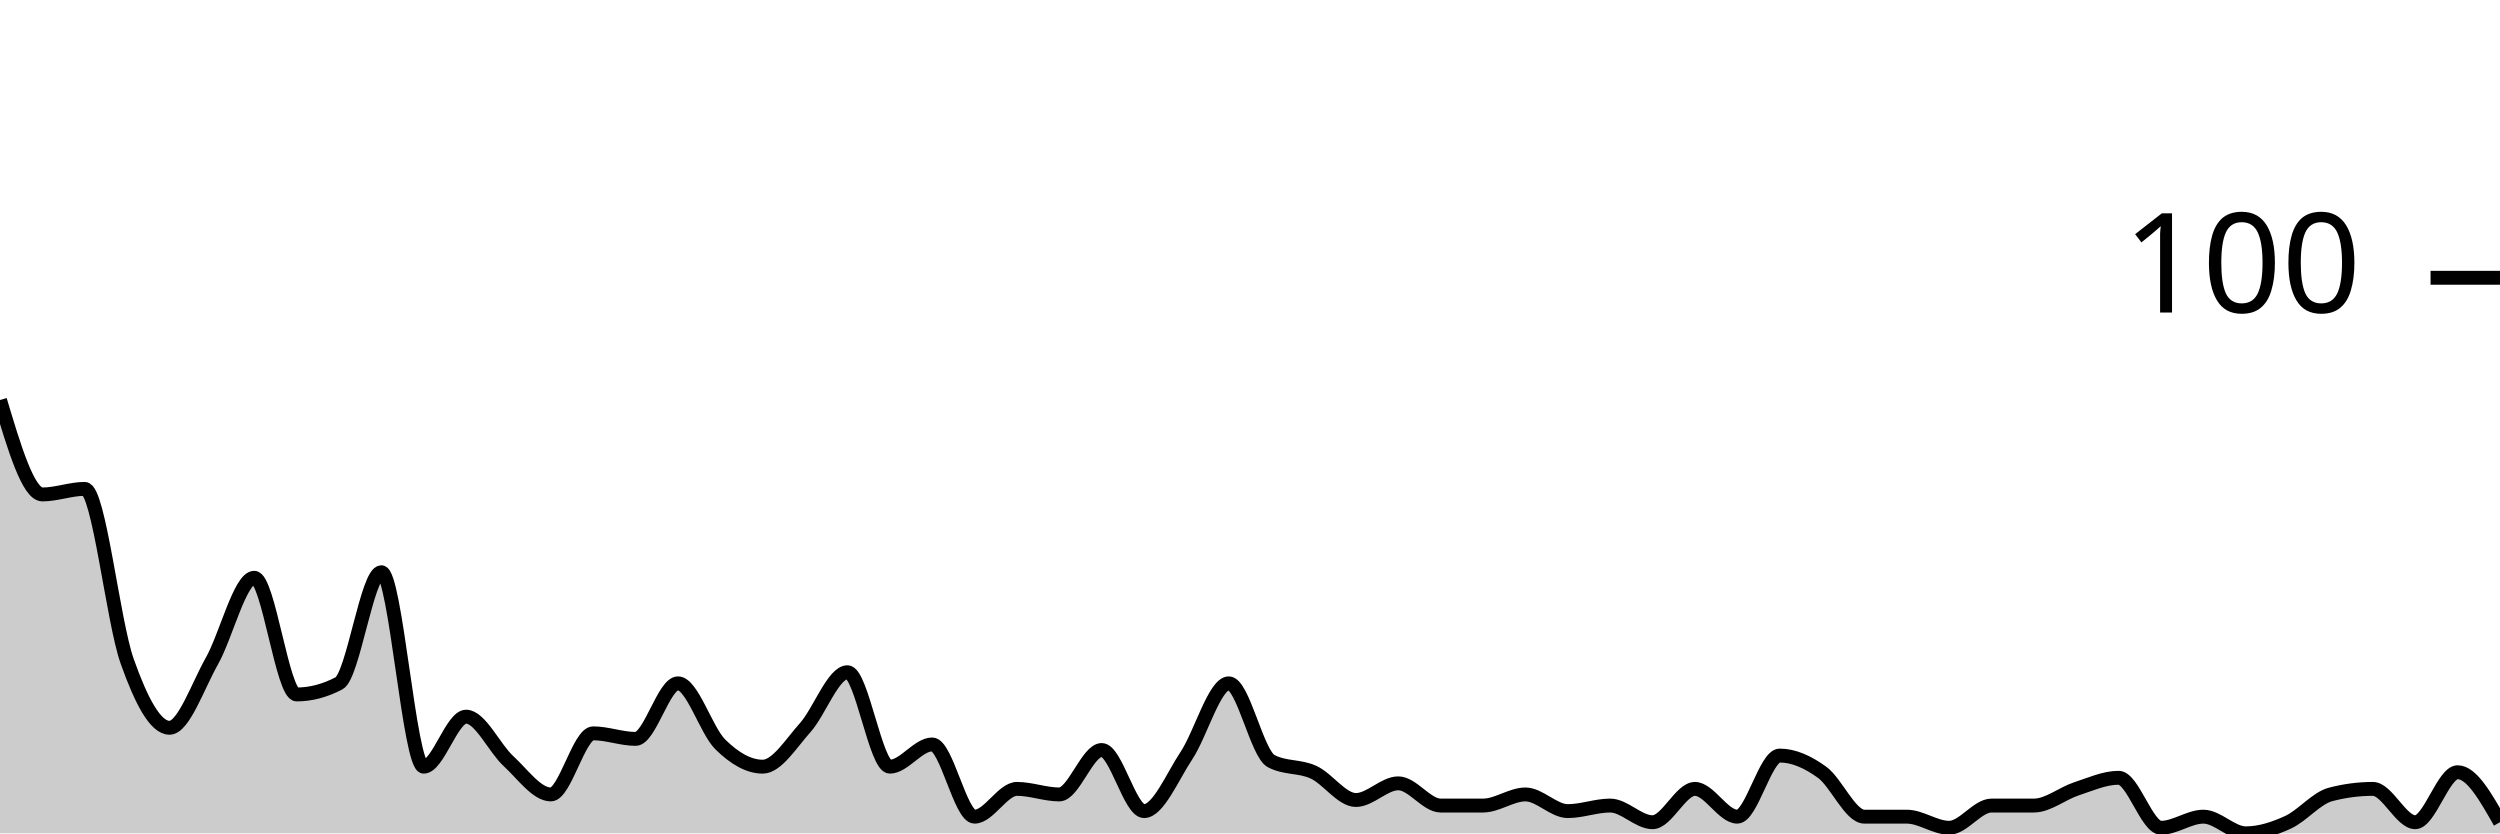
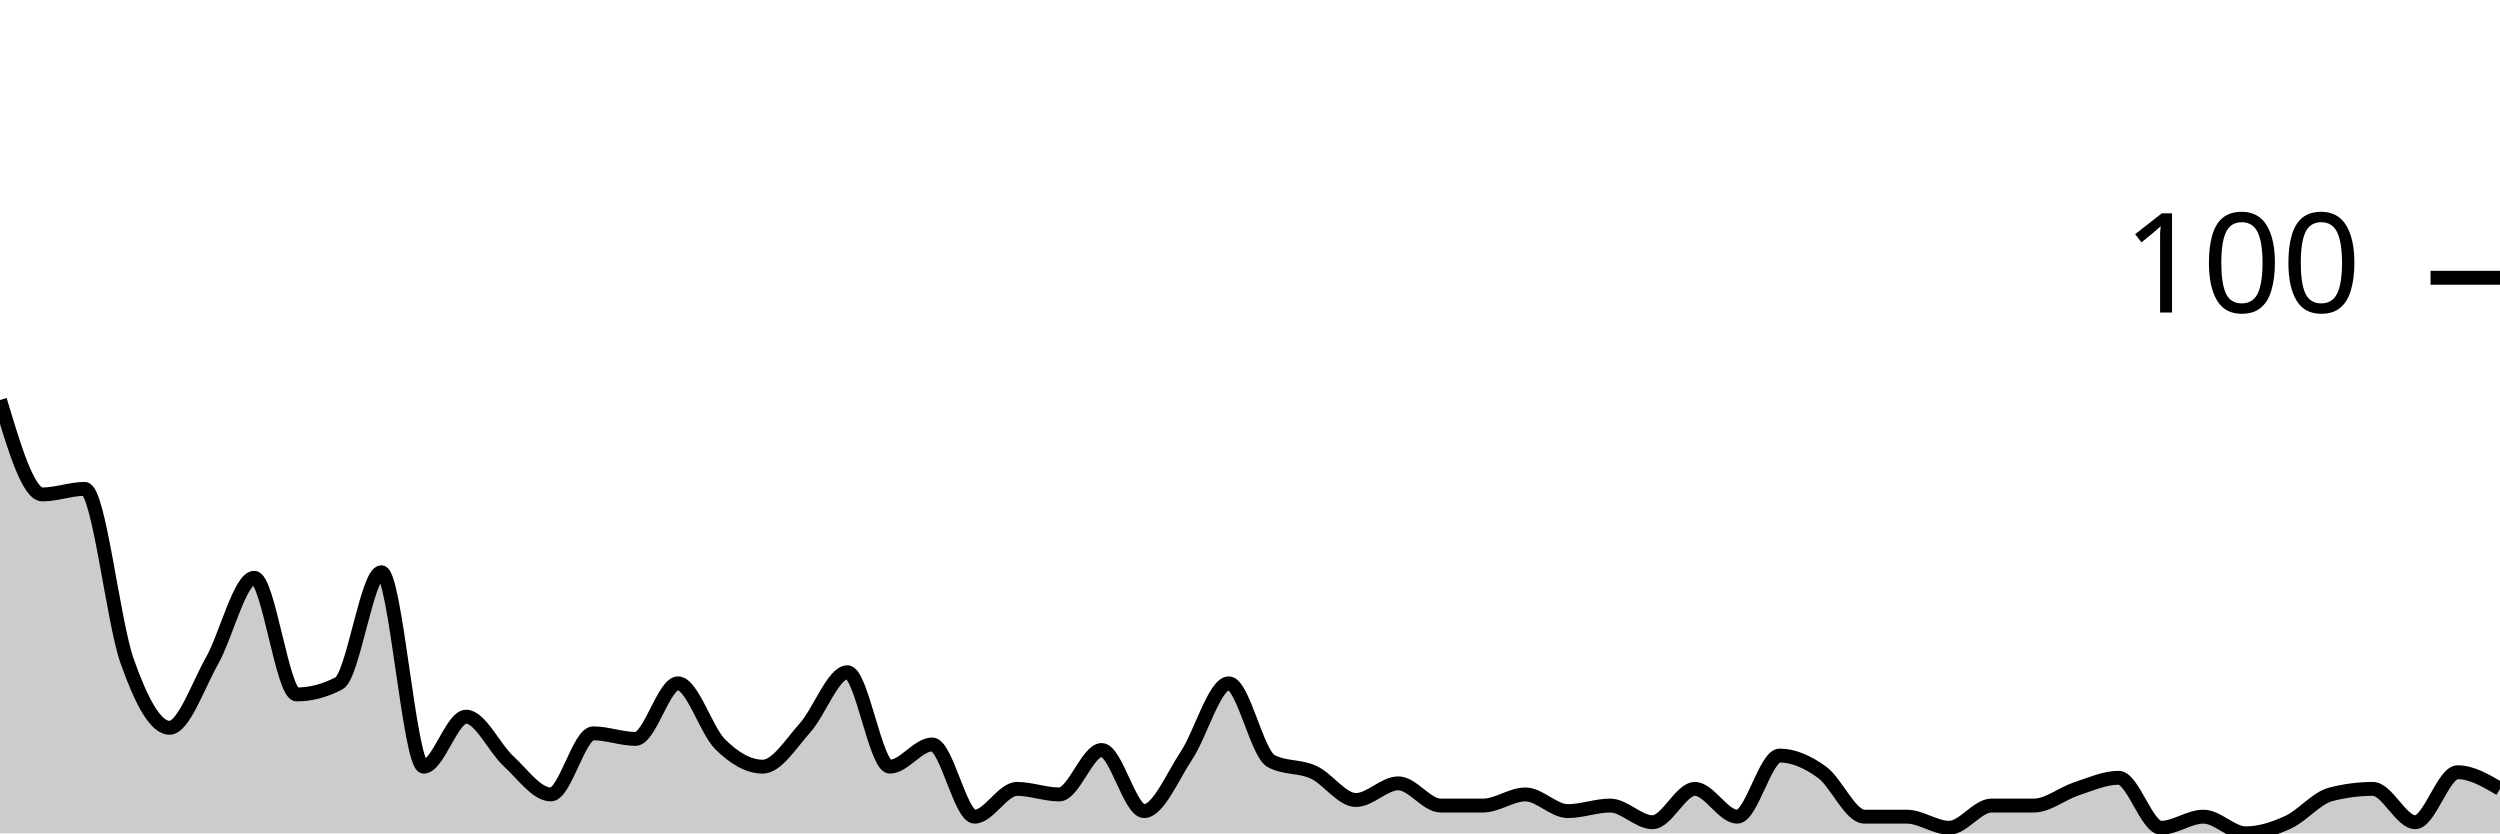
<svg xmlns="http://www.w3.org/2000/svg" viewBox="0 0 180 60">
  <g transform="translate(0,20)">
-     <path class="area" fill="rgba(0, 0, 0, 0.2)" d="M0,8.8C1.017,12.2,2.034,15.6,3.051,15.6C4.068,15.6,5.085,15.2,6.102,15.2C7.119,15.2,8.136,24.733,9.153,27.6C10.169,30.467,11.186,32.4,12.203,32.4C13.22,32.4,14.237,29.4,15.254,27.6C16.271,25.8,17.288,21.6,18.305,21.6C19.322,21.6,20.339,30,21.356,30C22.373,30,23.39,29.733,24.407,29.2C25.424,28.667,26.441,21.2,27.458,21.2C28.475,21.2,29.492,35.2,30.508,35.2C31.525,35.2,32.542,31.6,33.559,31.6C34.576,31.6,35.593,33.867,36.61,34.8C37.627,35.733,38.644,37.2,39.661,37.2C40.678,37.2,41.695,32.8,42.712,32.8C43.729,32.8,44.746,33.2,45.763,33.2C46.78,33.2,47.797,29.2,48.814,29.2C49.831,29.2,50.847,32.6,51.864,33.6C52.881,34.6,53.898,35.2,54.915,35.2C55.932,35.2,56.949,33.533,57.966,32.4C58.983,31.267,60,28.4,61.017,28.4C62.034,28.4,63.051,35.2,64.068,35.2C65.085,35.2,66.102,33.6,67.119,33.6C68.136,33.6,69.153,38.8,70.169,38.8C71.186,38.8,72.203,36.8,73.22,36.8C74.237,36.8,75.254,37.2,76.271,37.2C77.288,37.2,78.305,34,79.322,34C80.339,34,81.356,38.4,82.373,38.4C83.39,38.4,84.407,35.933,85.424,34.4C86.441,32.867,87.458,29.2,88.475,29.2C89.492,29.2,90.508,34.267,91.525,34.8C92.542,35.333,93.559,35.133,94.576,35.6C95.593,36.067,96.61,37.6,97.627,37.6C98.644,37.6,99.661,36.4,100.678,36.4C101.695,36.4,102.712,38,103.729,38C104.746,38,105.763,38,106.78,38C107.797,38,108.814,37.2,109.831,37.2C110.847,37.2,111.864,38.4,112.881,38.4C113.898,38.4,114.915,38,115.932,38C116.949,38,117.966,39.2,118.983,39.2C120,39.2,121.017,36.8,122.034,36.8C123.051,36.8,124.068,38.8,125.085,38.8C126.102,38.8,127.119,34.4,128.136,34.4C129.153,34.4,130.169,34.867,131.186,35.6C132.203,36.333,133.22,38.8,134.237,38.8C135.254,38.8,136.271,38.8,137.288,38.8C138.305,38.8,139.322,39.6,140.339,39.6C141.356,39.6,142.373,38,143.39,38C144.407,38,145.424,38,146.441,38C147.458,38,148.475,37.133,149.492,36.8C150.508,36.467,151.525,36,152.542,36C153.559,36,154.576,39.6,155.593,39.6C156.61,39.6,157.627,38.8,158.644,38.8C159.661,38.8,160.678,40,161.695,40C162.712,40,163.729,39.667,164.746,39.2C165.763,38.733,166.78,37.467,167.797,37.2C168.814,36.933,169.831,36.8,170.847,36.8C171.864,36.8,172.881,39.2,173.898,39.2C174.915,39.2,175.932,35.6,176.949,35.6C177.966,35.6,178.983,37.4,180,39.2L180,40C178.983,40,177.966,40,176.949,40C175.932,40,174.915,40,173.898,40C172.881,40,171.864,40,170.847,40C169.831,40,168.814,40,167.797,40C166.78,40,165.763,40,164.746,40C163.729,40,162.712,40,161.695,40C160.678,40,159.661,40,158.644,40C157.627,40,156.61,40,155.593,40C154.576,40,153.559,40,152.542,40C151.525,40,150.508,40,149.492,40C148.475,40,147.458,40,146.441,40C145.424,40,144.407,40,143.39,40C142.373,40,141.356,40,140.339,40C139.322,40,138.305,40,137.288,40C136.271,40,135.254,40,134.237,40C133.22,40,132.203,40,131.186,40C130.169,40,129.153,40,128.136,40C127.119,40,126.102,40,125.085,40C124.068,40,123.051,40,122.034,40C121.017,40,120,40,118.983,40C117.966,40,116.949,40,115.932,40C114.915,40,113.898,40,112.881,40C111.864,40,110.847,40,109.831,40C108.814,40,107.797,40,106.78,40C105.763,40,104.746,40,103.729,40C102.712,40,101.695,40,100.678,40C99.661,40,98.644,40,97.627,40C96.61,40,95.593,40,94.576,40C93.559,40,92.542,40,91.525,40C90.508,40,89.492,40,88.475,40C87.458,40,86.441,40,85.424,40C84.407,40,83.39,40,82.373,40C81.356,40,80.339,40,79.322,40C78.305,40,77.288,40,76.271,40C75.254,40,74.237,40,73.22,40C72.203,40,71.186,40,70.169,40C69.153,40,68.136,40,67.119,40C66.102,40,65.085,40,64.068,40C63.051,40,62.034,40,61.017,40C60,40,58.983,40,57.966,40C56.949,40,55.932,40,54.915,40C53.898,40,52.881,40,51.864,40C50.847,40,49.831,40,48.814,40C47.797,40,46.78,40,45.763,40C44.746,40,43.729,40,42.712,40C41.695,40,40.678,40,39.661,40C38.644,40,37.627,40,36.61,40C35.593,40,34.576,40,33.559,40C32.542,40,31.525,40,30.508,40C29.492,40,28.475,40,27.458,40C26.441,40,25.424,40,24.407,40C23.39,40,22.373,40,21.356,40C20.339,40,19.322,40,18.305,40C17.288,40,16.271,40,15.254,40C14.237,40,13.22,40,12.203,40C11.186,40,10.169,40,9.153,40C8.136,40,7.119,40,6.102,40C5.085,40,4.068,40,3.051,40C2.034,40,1.017,40,0,40Z" />
-     <path class="line" stroke="black" fill="none" d="M0,8.8C1.017,12.2,2.034,15.6,3.051,15.6C4.068,15.6,5.085,15.2,6.102,15.2C7.119,15.2,8.136,24.733,9.153,27.6C10.169,30.467,11.186,32.4,12.203,32.4C13.22,32.4,14.237,29.4,15.254,27.6C16.271,25.8,17.288,21.6,18.305,21.6C19.322,21.6,20.339,30,21.356,30C22.373,30,23.39,29.733,24.407,29.2C25.424,28.667,26.441,21.2,27.458,21.2C28.475,21.2,29.492,35.2,30.508,35.2C31.525,35.2,32.542,31.6,33.559,31.6C34.576,31.6,35.593,33.867,36.61,34.8C37.627,35.733,38.644,37.2,39.661,37.2C40.678,37.2,41.695,32.8,42.712,32.8C43.729,32.8,44.746,33.2,45.763,33.2C46.78,33.2,47.797,29.2,48.814,29.2C49.831,29.2,50.847,32.6,51.864,33.6C52.881,34.6,53.898,35.2,54.915,35.2C55.932,35.2,56.949,33.533,57.966,32.4C58.983,31.267,60,28.4,61.017,28.4C62.034,28.4,63.051,35.2,64.068,35.2C65.085,35.2,66.102,33.6,67.119,33.6C68.136,33.6,69.153,38.8,70.169,38.8C71.186,38.8,72.203,36.8,73.22,36.8C74.237,36.8,75.254,37.2,76.271,37.2C77.288,37.2,78.305,34,79.322,34C80.339,34,81.356,38.4,82.373,38.4C83.39,38.4,84.407,35.933,85.424,34.4C86.441,32.867,87.458,29.2,88.475,29.2C89.492,29.2,90.508,34.267,91.525,34.8C92.542,35.333,93.559,35.133,94.576,35.6C95.593,36.067,96.61,37.6,97.627,37.6C98.644,37.6,99.661,36.4,100.678,36.4C101.695,36.4,102.712,38,103.729,38C104.746,38,105.763,38,106.78,38C107.797,38,108.814,37.2,109.831,37.2C110.847,37.2,111.864,38.4,112.881,38.4C113.898,38.4,114.915,38,115.932,38C116.949,38,117.966,39.2,118.983,39.2C120,39.2,121.017,36.8,122.034,36.8C123.051,36.8,124.068,38.8,125.085,38.8C126.102,38.8,127.119,34.4,128.136,34.4C129.153,34.4,130.169,34.867,131.186,35.6C132.203,36.333,133.22,38.8,134.237,38.8C135.254,38.8,136.271,38.8,137.288,38.8C138.305,38.8,139.322,39.6,140.339,39.6C141.356,39.6,142.373,38,143.39,38C144.407,38,145.424,38,146.441,38C147.458,38,148.475,37.133,149.492,36.8C150.508,36.467,151.525,36,152.542,36C153.559,36,154.576,39.6,155.593,39.6C156.61,39.6,157.627,38.8,158.644,38.8C159.661,38.8,160.678,40,161.695,40C162.712,40,163.729,39.667,164.746,39.2C165.763,38.733,166.78,37.467,167.797,37.2C168.814,36.933,169.831,36.8,170.847,36.8C171.864,36.8,172.881,39.2,173.898,39.2C174.915,39.2,175.932,35.6,176.949,35.6C177.966,35.6,178.983,37.4,180,39.2" />
+     <path class="area" fill="rgba(0, 0, 0, 0.2)" d="M0,8.8C1.017,12.2,2.034,15.6,3.051,15.6C4.068,15.6,5.085,15.2,6.102,15.2C7.119,15.2,8.136,24.733,9.153,27.6C10.169,30.467,11.186,32.4,12.203,32.4C13.22,32.4,14.237,29.4,15.254,27.6C16.271,25.8,17.288,21.6,18.305,21.6C19.322,21.6,20.339,30,21.356,30C22.373,30,23.39,29.733,24.407,29.2C25.424,28.667,26.441,21.2,27.458,21.2C28.475,21.2,29.492,35.2,30.508,35.2C31.525,35.2,32.542,31.6,33.559,31.6C34.576,31.6,35.593,33.867,36.61,34.8C37.627,35.733,38.644,37.2,39.661,37.2C40.678,37.2,41.695,32.8,42.712,32.8C43.729,32.8,44.746,33.2,45.763,33.2C46.78,33.2,47.797,29.2,48.814,29.2C49.831,29.2,50.847,32.6,51.864,33.6C52.881,34.6,53.898,35.2,54.915,35.2C55.932,35.2,56.949,33.533,57.966,32.4C58.983,31.267,60,28.4,61.017,28.4C62.034,28.4,63.051,35.2,64.068,35.2C65.085,35.2,66.102,33.6,67.119,33.6C68.136,33.6,69.153,38.8,70.169,38.8C71.186,38.8,72.203,36.8,73.22,36.8C74.237,36.8,75.254,37.2,76.271,37.2C77.288,37.2,78.305,34,79.322,34C80.339,34,81.356,38.4,82.373,38.4C83.39,38.4,84.407,35.933,85.424,34.4C86.441,32.867,87.458,29.2,88.475,29.2C89.492,29.2,90.508,34.267,91.525,34.8C92.542,35.333,93.559,35.133,94.576,35.6C95.593,36.067,96.61,37.6,97.627,37.6C98.644,37.6,99.661,36.4,100.678,36.4C101.695,36.4,102.712,38,103.729,38C104.746,38,105.763,38,106.78,38C107.797,38,108.814,37.2,109.831,37.2C110.847,37.2,111.864,38.4,112.881,38.4C113.898,38.4,114.915,38,115.932,38C116.949,38,117.966,39.2,118.983,39.2C120,39.2,121.017,36.8,122.034,36.8C123.051,36.8,124.068,38.8,125.085,38.8C126.102,38.8,127.119,34.4,128.136,34.4C129.153,34.4,130.169,34.867,131.186,35.6C132.203,36.333,133.22,38.8,134.237,38.8C135.254,38.8,136.271,38.8,137.288,38.8C138.305,38.8,139.322,39.6,140.339,39.6C141.356,39.6,142.373,38,143.39,38C144.407,38,145.424,38,146.441,38C147.458,38,148.475,37.133,149.492,36.8C150.508,36.467,151.525,36,152.542,36C153.559,36,154.576,39.6,155.593,39.6C156.61,39.6,157.627,38.8,158.644,38.8C159.661,38.8,160.678,40,161.695,40C162.712,40,163.729,39.667,164.746,39.2C165.763,38.733,166.78,37.467,167.797,37.2C168.814,36.933,169.831,36.8,170.847,36.8C171.864,36.8,172.881,39.2,173.898,39.2C174.915,39.2,175.932,35.6,176.949,35.6C177.966,35.6,178.983,36.2,180,36.8L180,40C178.983,40,177.966,40,176.949,40C175.932,40,174.915,40,173.898,40C172.881,40,171.864,40,170.847,40C169.831,40,168.814,40,167.797,40C166.78,40,165.763,40,164.746,40C163.729,40,162.712,40,161.695,40C160.678,40,159.661,40,158.644,40C157.627,40,156.61,40,155.593,40C154.576,40,153.559,40,152.542,40C151.525,40,150.508,40,149.492,40C148.475,40,147.458,40,146.441,40C145.424,40,144.407,40,143.39,40C142.373,40,141.356,40,140.339,40C139.322,40,138.305,40,137.288,40C136.271,40,135.254,40,134.237,40C133.22,40,132.203,40,131.186,40C130.169,40,129.153,40,128.136,40C127.119,40,126.102,40,125.085,40C124.068,40,123.051,40,122.034,40C121.017,40,120,40,118.983,40C117.966,40,116.949,40,115.932,40C114.915,40,113.898,40,112.881,40C111.864,40,110.847,40,109.831,40C108.814,40,107.797,40,106.78,40C105.763,40,104.746,40,103.729,40C102.712,40,101.695,40,100.678,40C99.661,40,98.644,40,97.627,40C96.61,40,95.593,40,94.576,40C93.559,40,92.542,40,91.525,40C90.508,40,89.492,40,88.475,40C87.458,40,86.441,40,85.424,40C84.407,40,83.39,40,82.373,40C81.356,40,80.339,40,79.322,40C78.305,40,77.288,40,76.271,40C75.254,40,74.237,40,73.22,40C72.203,40,71.186,40,70.169,40C69.153,40,68.136,40,67.119,40C66.102,40,65.085,40,64.068,40C63.051,40,62.034,40,61.017,40C60,40,58.983,40,57.966,40C56.949,40,55.932,40,54.915,40C53.898,40,52.881,40,51.864,40C50.847,40,49.831,40,48.814,40C47.797,40,46.78,40,45.763,40C44.746,40,43.729,40,42.712,40C41.695,40,40.678,40,39.661,40C38.644,40,37.627,40,36.61,40C35.593,40,34.576,40,33.559,40C32.542,40,31.525,40,30.508,40C29.492,40,28.475,40,27.458,40C26.441,40,25.424,40,24.407,40C23.39,40,22.373,40,21.356,40C20.339,40,19.322,40,18.305,40C17.288,40,16.271,40,15.254,40C14.237,40,13.22,40,12.203,40C11.186,40,10.169,40,9.153,40C8.136,40,7.119,40,6.102,40C5.085,40,4.068,40,3.051,40C2.034,40,1.017,40,0,40Z" />
+     <path class="line" stroke="black" fill="none" d="M0,8.8C1.017,12.2,2.034,15.6,3.051,15.6C4.068,15.6,5.085,15.2,6.102,15.2C7.119,15.2,8.136,24.733,9.153,27.6C10.169,30.467,11.186,32.4,12.203,32.4C13.22,32.4,14.237,29.4,15.254,27.6C16.271,25.8,17.288,21.6,18.305,21.6C19.322,21.6,20.339,30,21.356,30C22.373,30,23.39,29.733,24.407,29.2C25.424,28.667,26.441,21.2,27.458,21.2C28.475,21.2,29.492,35.2,30.508,35.2C31.525,35.2,32.542,31.6,33.559,31.6C34.576,31.6,35.593,33.867,36.61,34.8C37.627,35.733,38.644,37.2,39.661,37.2C40.678,37.2,41.695,32.8,42.712,32.8C43.729,32.8,44.746,33.2,45.763,33.2C46.78,33.2,47.797,29.2,48.814,29.2C49.831,29.2,50.847,32.6,51.864,33.6C52.881,34.6,53.898,35.2,54.915,35.2C55.932,35.2,56.949,33.533,57.966,32.4C58.983,31.267,60,28.4,61.017,28.4C62.034,28.4,63.051,35.2,64.068,35.2C65.085,35.2,66.102,33.6,67.119,33.6C68.136,33.6,69.153,38.8,70.169,38.8C71.186,38.8,72.203,36.8,73.22,36.8C74.237,36.8,75.254,37.2,76.271,37.2C77.288,37.2,78.305,34,79.322,34C80.339,34,81.356,38.4,82.373,38.4C83.39,38.4,84.407,35.933,85.424,34.4C86.441,32.867,87.458,29.2,88.475,29.2C89.492,29.2,90.508,34.267,91.525,34.8C92.542,35.333,93.559,35.133,94.576,35.6C95.593,36.067,96.61,37.6,97.627,37.6C98.644,37.6,99.661,36.4,100.678,36.4C101.695,36.4,102.712,38,103.729,38C104.746,38,105.763,38,106.78,38C107.797,38,108.814,37.2,109.831,37.2C110.847,37.2,111.864,38.4,112.881,38.4C113.898,38.4,114.915,38,115.932,38C116.949,38,117.966,39.2,118.983,39.2C120,39.2,121.017,36.8,122.034,36.8C123.051,36.8,124.068,38.8,125.085,38.8C126.102,38.8,127.119,34.4,128.136,34.4C129.153,34.4,130.169,34.867,131.186,35.6C132.203,36.333,133.22,38.8,134.237,38.8C135.254,38.8,136.271,38.8,137.288,38.8C138.305,38.8,139.322,39.6,140.339,39.6C141.356,39.6,142.373,38,143.39,38C144.407,38,145.424,38,146.441,38C147.458,38,148.475,37.133,149.492,36.8C150.508,36.467,151.525,36,152.542,36C153.559,36,154.576,39.6,155.593,39.6C156.61,39.6,157.627,38.8,158.644,38.8C159.661,38.8,160.678,40,161.695,40C162.712,40,163.729,39.667,164.746,39.2C165.763,38.733,166.78,37.467,167.797,37.2C168.814,36.933,169.831,36.8,170.847,36.8C171.864,36.8,172.881,39.2,173.898,39.2C174.915,39.2,175.932,35.6,176.949,35.6C177.966,35.6,178.983,36.2,180,36.8" />
    <path class="axis-ceiling" stroke-width="1" stroke="black" fill="none" d="M175,0L180,0" />
    <text class="axis-ceiling-label" font-family="sans-serif" text-anchor="end" font-size="10px" x="170" y="2.5">100</text>
  </g>
</svg>
